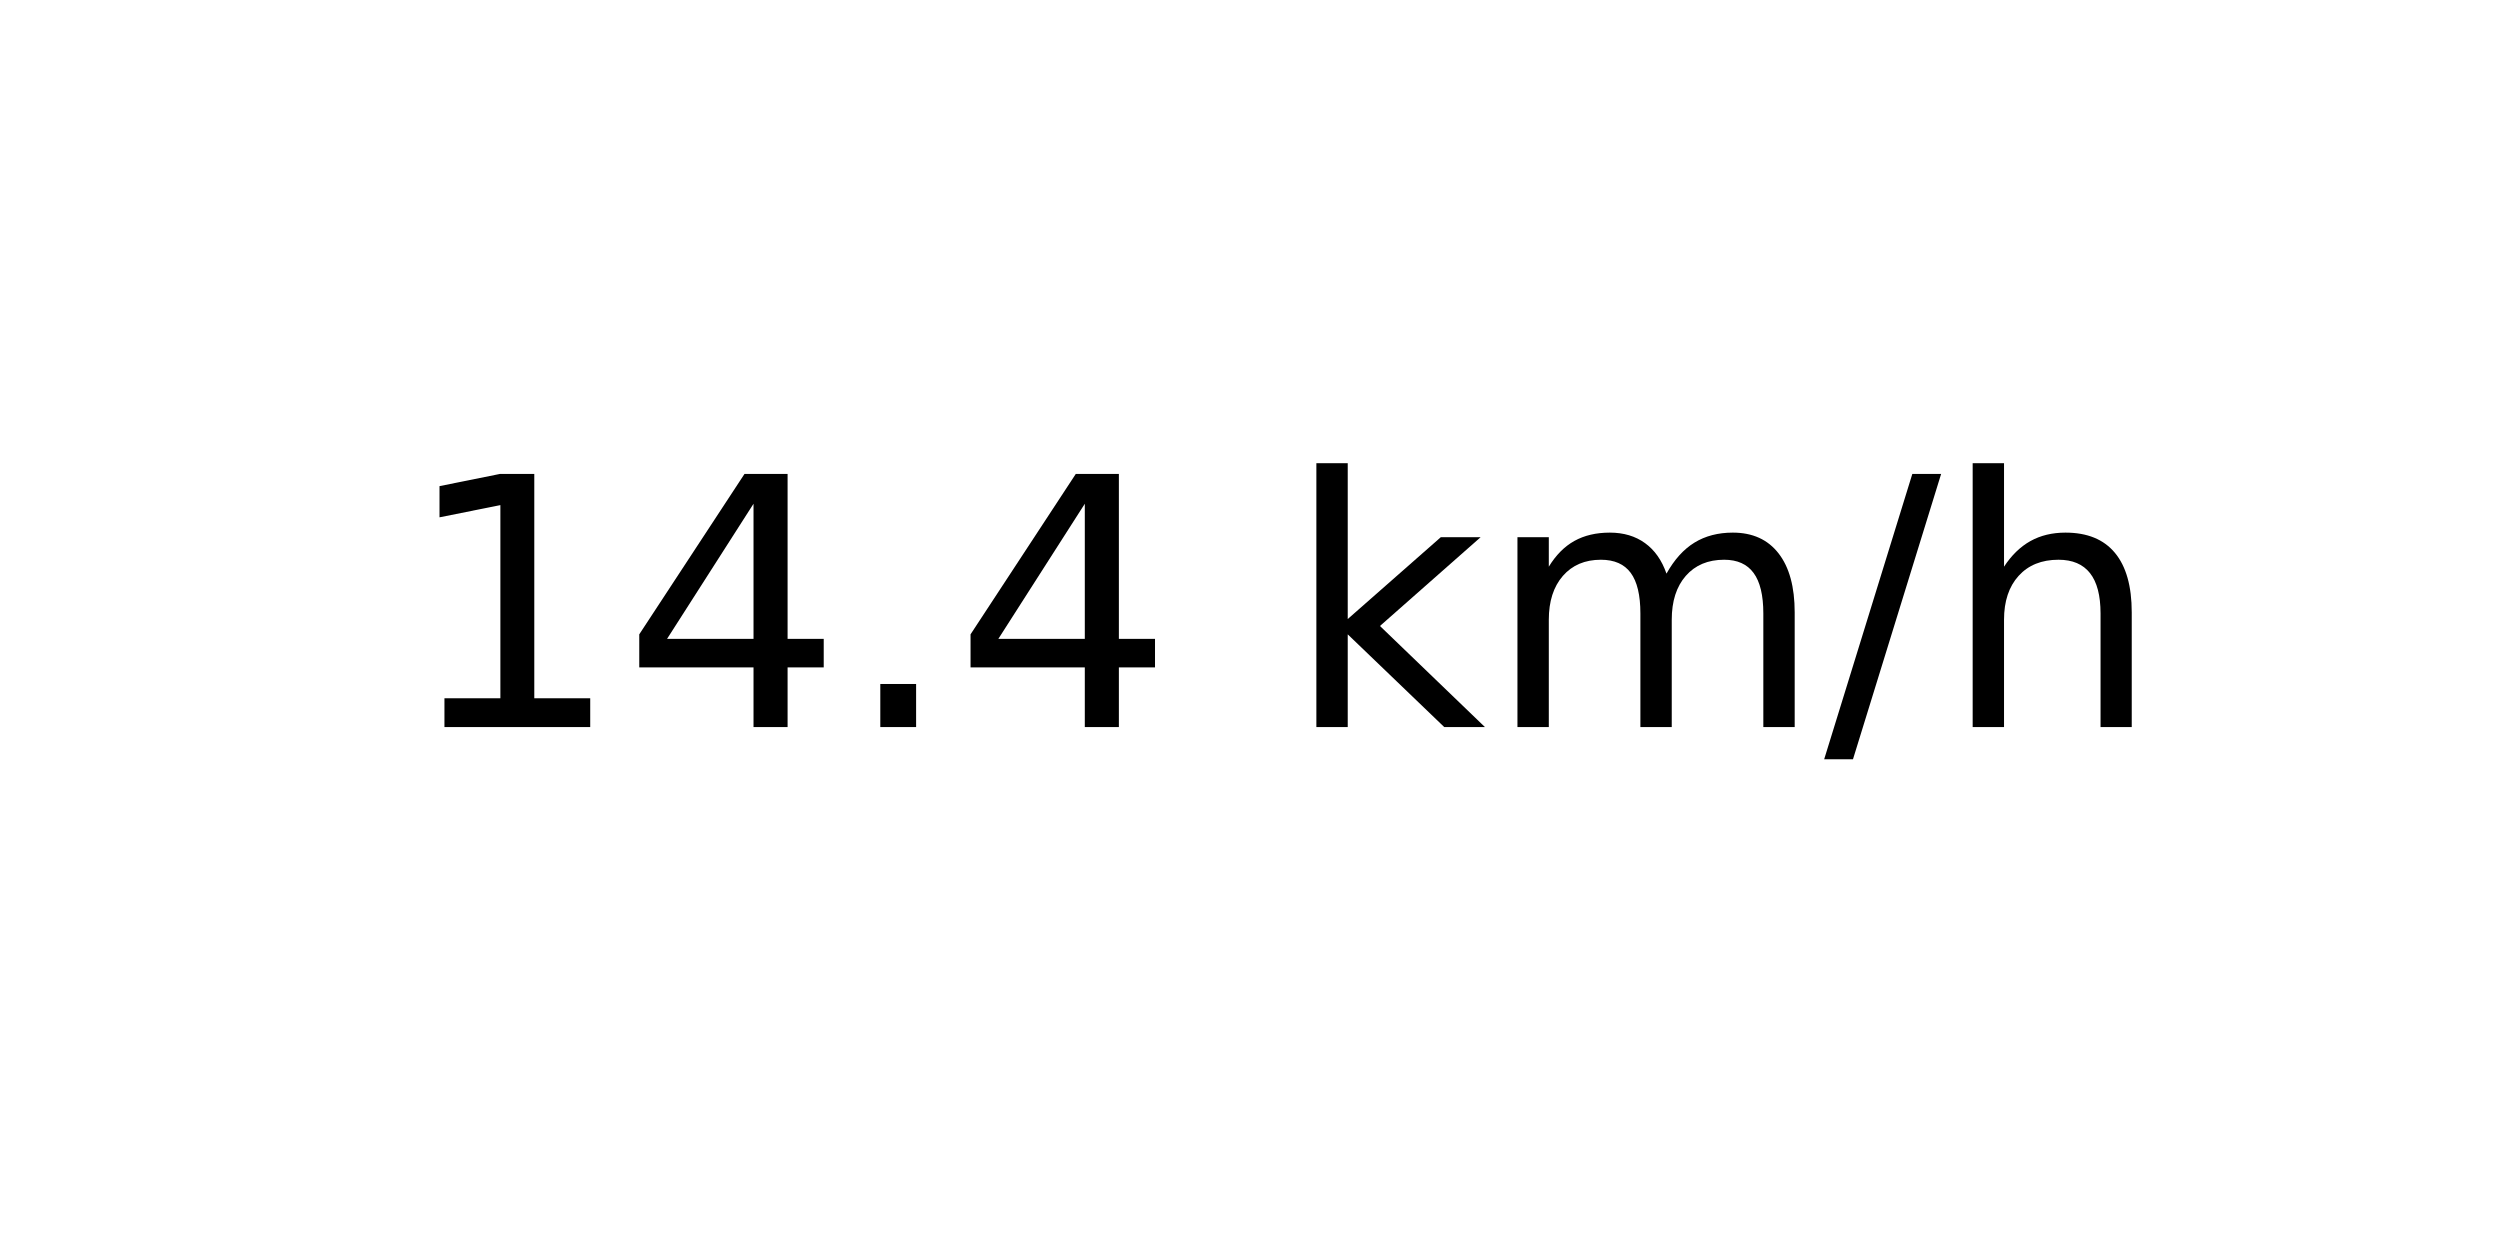
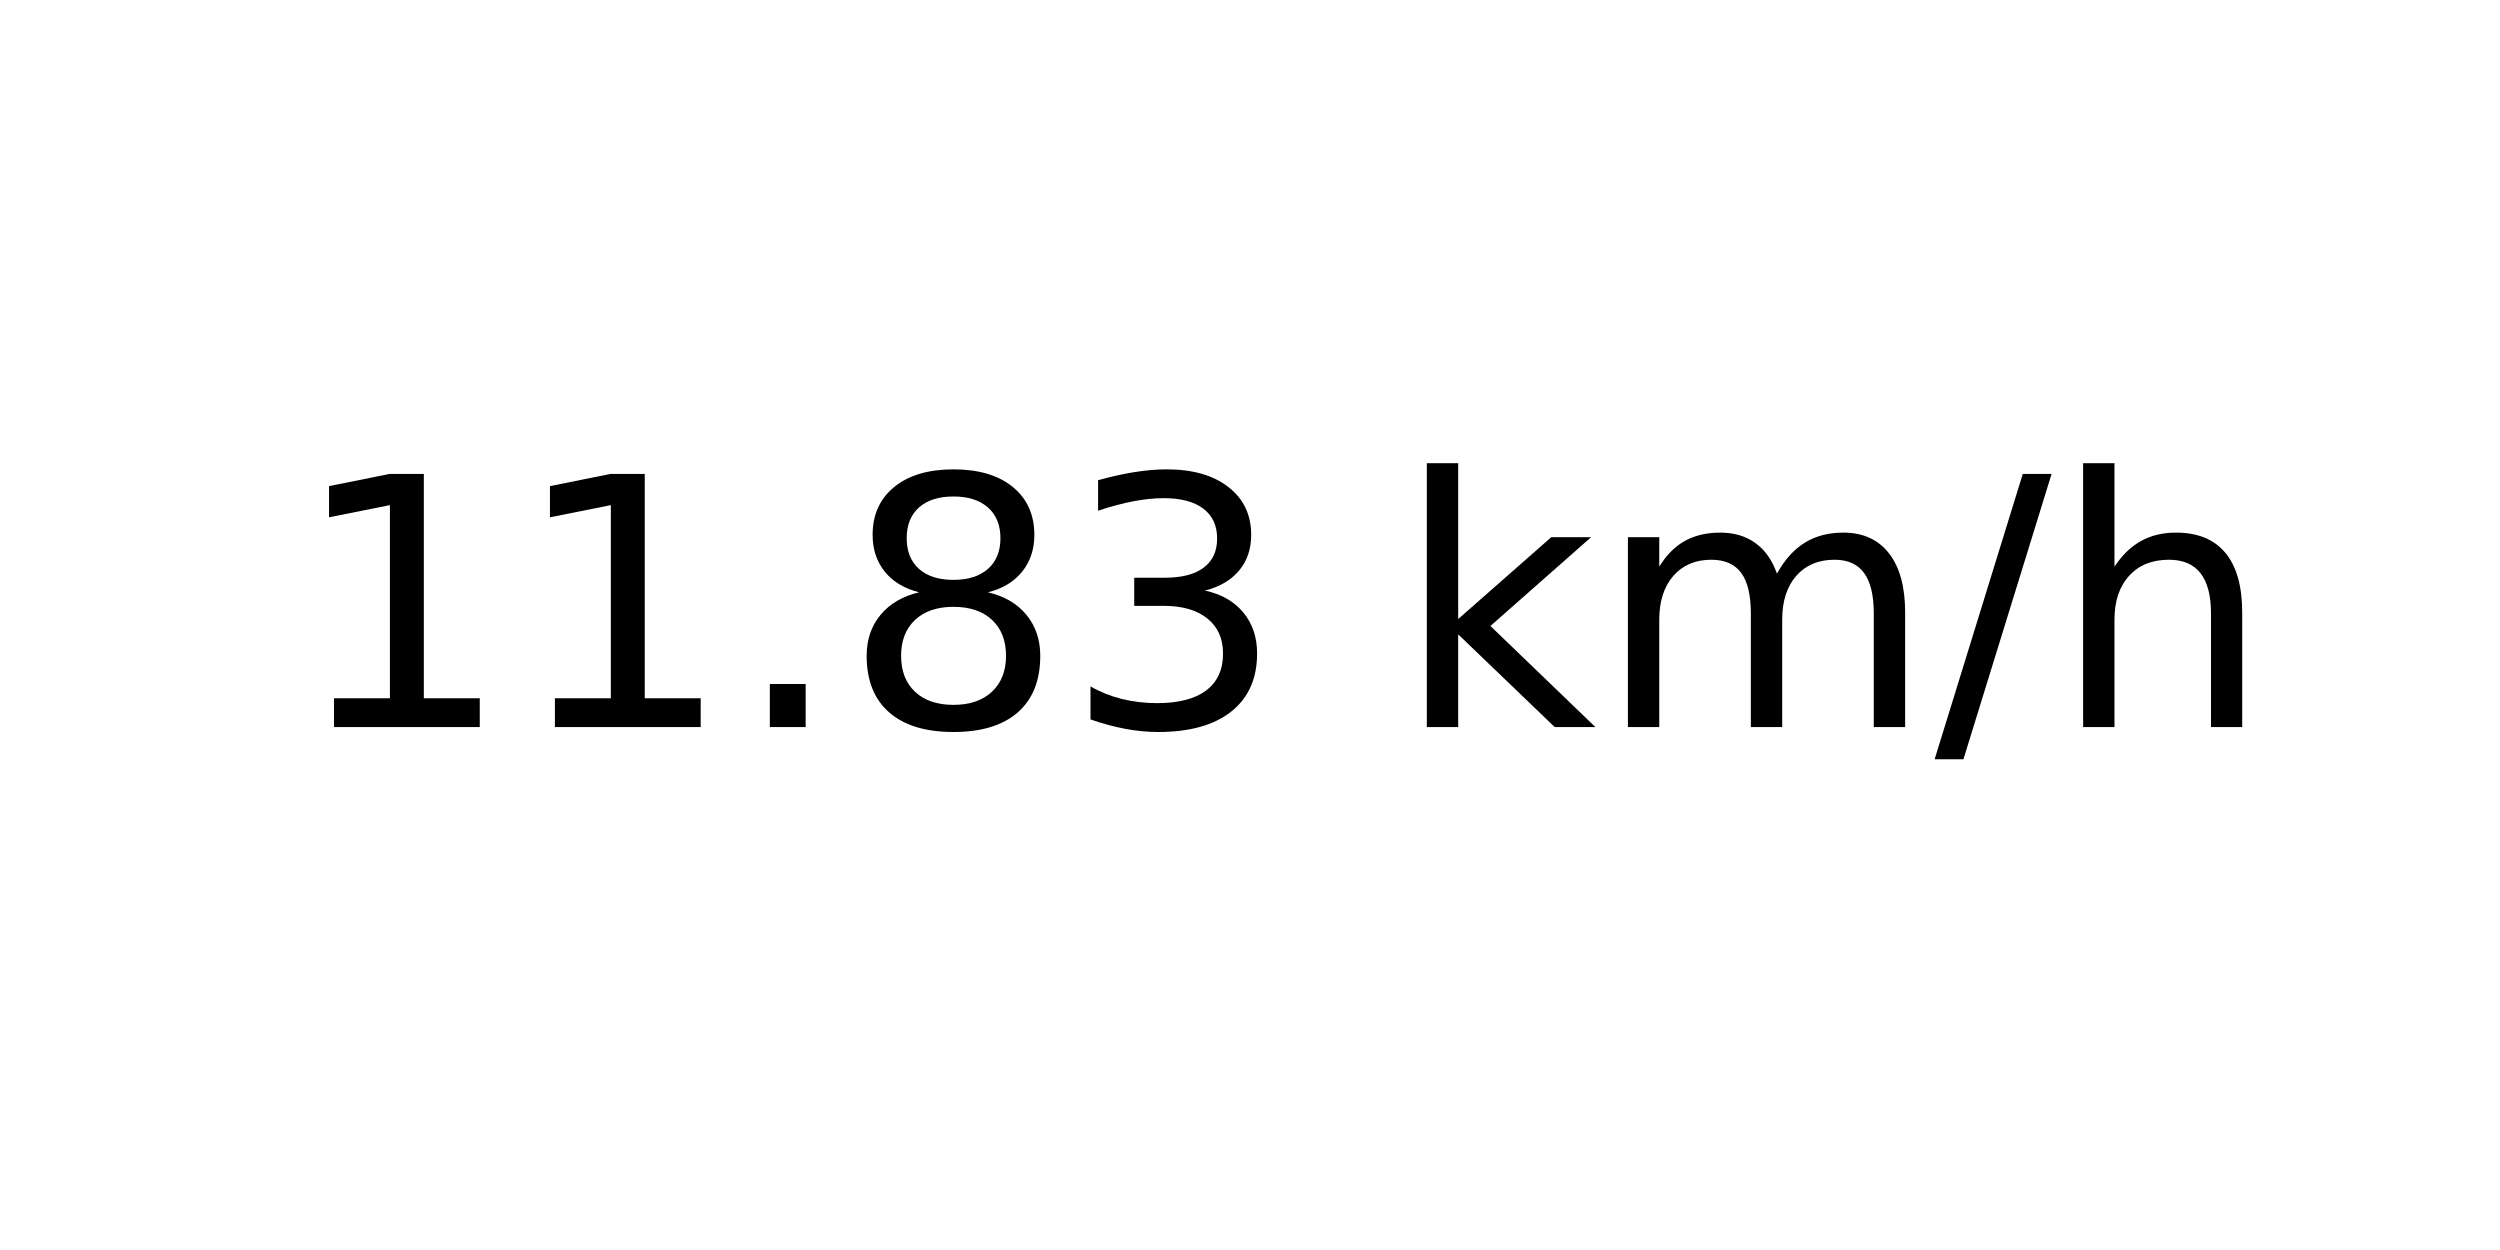
<svg xmlns="http://www.w3.org/2000/svg" xmlns:xlink="http://www.w3.org/1999/xlink" width="72pt" height="36pt" viewBox="0 0 72 36" version="1.1">
  <defs>
    <style type="text/css">*{stroke-linejoin: round; stroke-linecap: butt}</style>
  </defs>
  <g id="figure_1">
    <g id="axes_1">
      <g id="text_1">
-         <g transform="translate(11.55937 20.93937) scale(0.1 -0.1)">
+         <g transform="translate(8.378125 20.93937) scale(0.1 -0.1)">
          <defs>
            <path id="DejaVuSans-31" d="M 794 531  L 1825 531  L 1825 4091  L 703 3866  L 703 4441  L 1819 4666  L 2450 4666  L 2450 531  L 3481 531  L 3481 0  L 794 0  L 794 531  z " transform="scale(0.015625)" />
-             <path id="DejaVuSans-34" d="M 2419 4116  L 825 1625  L 2419 1625  L 2419 4116  z M 2253 4666  L 3047 4666  L 3047 1625  L 3713 1625  L 3713 1100  L 3047 1100  L 3047 0  L 2419 0  L 2419 1100  L 313 1100  L 313 1709  L 2253 4666  z " transform="scale(0.015625)" />
            <path id="DejaVuSans-2e" d="M 684 794  L 1344 794  L 1344 0  L 684 0  L 684 794  z " transform="scale(0.015625)" />
+             <path id="DejaVuSans-38" d="M 2034 2216  Q 1584 2216 1326 1975  Q 1069 1734 1069 1313  Q 1069 891 1326 650  Q 1584 409 2034 409  Q 2484 409 2743 651  Q 3003 894 3003 1313  Q 3003 1734 2745 1975  Q 2488 2216 2034 2216  z M 1403 2484  Q 997 2584 770 2862  Q 544 3141 544 3541  Q 544 4100 942 4425  Q 1341 4750 2034 4750  Q 2731 4750 3128 4425  Q 3525 4100 3525 3541  Q 3525 3141 3298 2862  Q 3072 2584 2669 2484  Q 3125 2378 3379 2068  Q 3634 1759 3634 1313  Q 3634 634 3220 271  Q 2806 -91 2034 -91  Q 1263 -91 848 271  Q 434 634 434 1313  Q 434 1759 690 2068  Q 947 2378 1403 2484  z M 1172 3481  Q 1172 3119 1398 2916  Q 1625 2713 2034 2713  Q 2441 2713 2670 2916  Q 2900 3119 2900 3481  Q 2900 3844 2670 4047  Q 2441 4250 2034 4250  Q 1625 4250 1398 4047  Q 1172 3844 1172 3481  z " transform="scale(0.015625)" />
+             <path id="DejaVuSans-33" d="M 2597 2516  Q 3050 2419 3304 2112  Q 3559 1806 3559 1356  Q 3559 666 3084 287  Q 2609 -91 1734 -91  Q 1441 -91 1130 -33  Q 819 25 488 141  L 488 750  Q 750 597 1062 519  Q 1375 441 1716 441  Q 2309 441 2620 675  Q 2931 909 2931 1356  Q 2931 1769 2642 2001  Q 2353 2234 1838 2234  L 1294 2234  L 1294 2753  L 1863 2753  Q 2328 2753 2575 2939  Q 2822 3125 2822 3475  Q 2822 3834 2567 4026  Q 2313 4219 1838 4219  Q 1578 4219 1281 4162  Q 984 4106 628 3988  L 628 4550  Q 988 4650 1302 4700  Q 1616 4750 1894 4750  Q 2613 4750 3031 4423  Q 3450 4097 3450 3541  Q 3450 3153 3228 2886  Q 3006 2619 2597 2516  z " transform="scale(0.015625)" />
            <path id="DejaVuSans-20" transform="scale(0.015625)" />
            <path id="DejaVuSans-6b" d="M 581 4863  L 1159 4863  L 1159 1991  L 2875 3500  L 3609 3500  L 1753 1863  L 3688 0  L 2938 0  L 1159 1709  L 1159 0  L 581 0  L 581 4863  z " transform="scale(0.015625)" />
            <path id="DejaVuSans-6d" d="M 3328 2828  Q 3544 3216 3844 3400  Q 4144 3584 4550 3584  Q 5097 3584 5394 3201  Q 5691 2819 5691 2113  L 5691 0  L 5113 0  L 5113 2094  Q 5113 2597 4934 2840  Q 4756 3084 4391 3084  Q 3944 3084 3684 2787  Q 3425 2491 3425 1978  L 3425 0  L 2847 0  L 2847 2094  Q 2847 2600 2669 2842  Q 2491 3084 2119 3084  Q 1678 3084 1418 2786  Q 1159 2488 1159 1978  L 1159 0  L 581 0  L 581 3500  L 1159 3500  L 1159 2956  Q 1356 3278 1631 3431  Q 1906 3584 2284 3584  Q 2666 3584 2933 3390  Q 3200 3197 3328 2828  z " transform="scale(0.015625)" />
            <path id="DejaVuSans-2f" d="M 1625 4666  L 2156 4666  L 531 -594  L 0 -594  L 1625 4666  z " transform="scale(0.015625)" />
            <path id="DejaVuSans-68" d="M 3513 2113  L 3513 0  L 2938 0  L 2938 2094  Q 2938 2591 2744 2837  Q 2550 3084 2163 3084  Q 1697 3084 1428 2787  Q 1159 2491 1159 1978  L 1159 0  L 581 0  L 581 4863  L 1159 4863  L 1159 2956  Q 1366 3272 1645 3428  Q 1925 3584 2291 3584  Q 2894 3584 3203 3211  Q 3513 2838 3513 2113  z " transform="scale(0.015625)" />
          </defs>
          <use xlink:href="#DejaVuSans-31" />
-           <use xlink:href="#DejaVuSans-34" x="63.623" />
+           <use xlink:href="#DejaVuSans-31" x="63.623" />
          <use xlink:href="#DejaVuSans-2e" x="127.246" />
-           <use xlink:href="#DejaVuSans-34" x="159.033" />
-           <use xlink:href="#DejaVuSans-20" x="222.656" />
-           <use xlink:href="#DejaVuSans-6b" x="254.443" />
-           <use xlink:href="#DejaVuSans-6d" x="312.354" />
-           <use xlink:href="#DejaVuSans-2f" x="409.766" />
-           <use xlink:href="#DejaVuSans-68" x="443.457" />
+           <use xlink:href="#DejaVuSans-38" x="159.033" />
+           <use xlink:href="#DejaVuSans-33" x="222.656" />
+           <use xlink:href="#DejaVuSans-20" x="286.279" />
+           <use xlink:href="#DejaVuSans-6b" x="318.066" />
+           <use xlink:href="#DejaVuSans-6d" x="375.977" />
+           <use xlink:href="#DejaVuSans-2f" x="473.389" />
+           <use xlink:href="#DejaVuSans-68" x="507.08" />
        </g>
      </g>
    </g>
  </g>
</svg>
